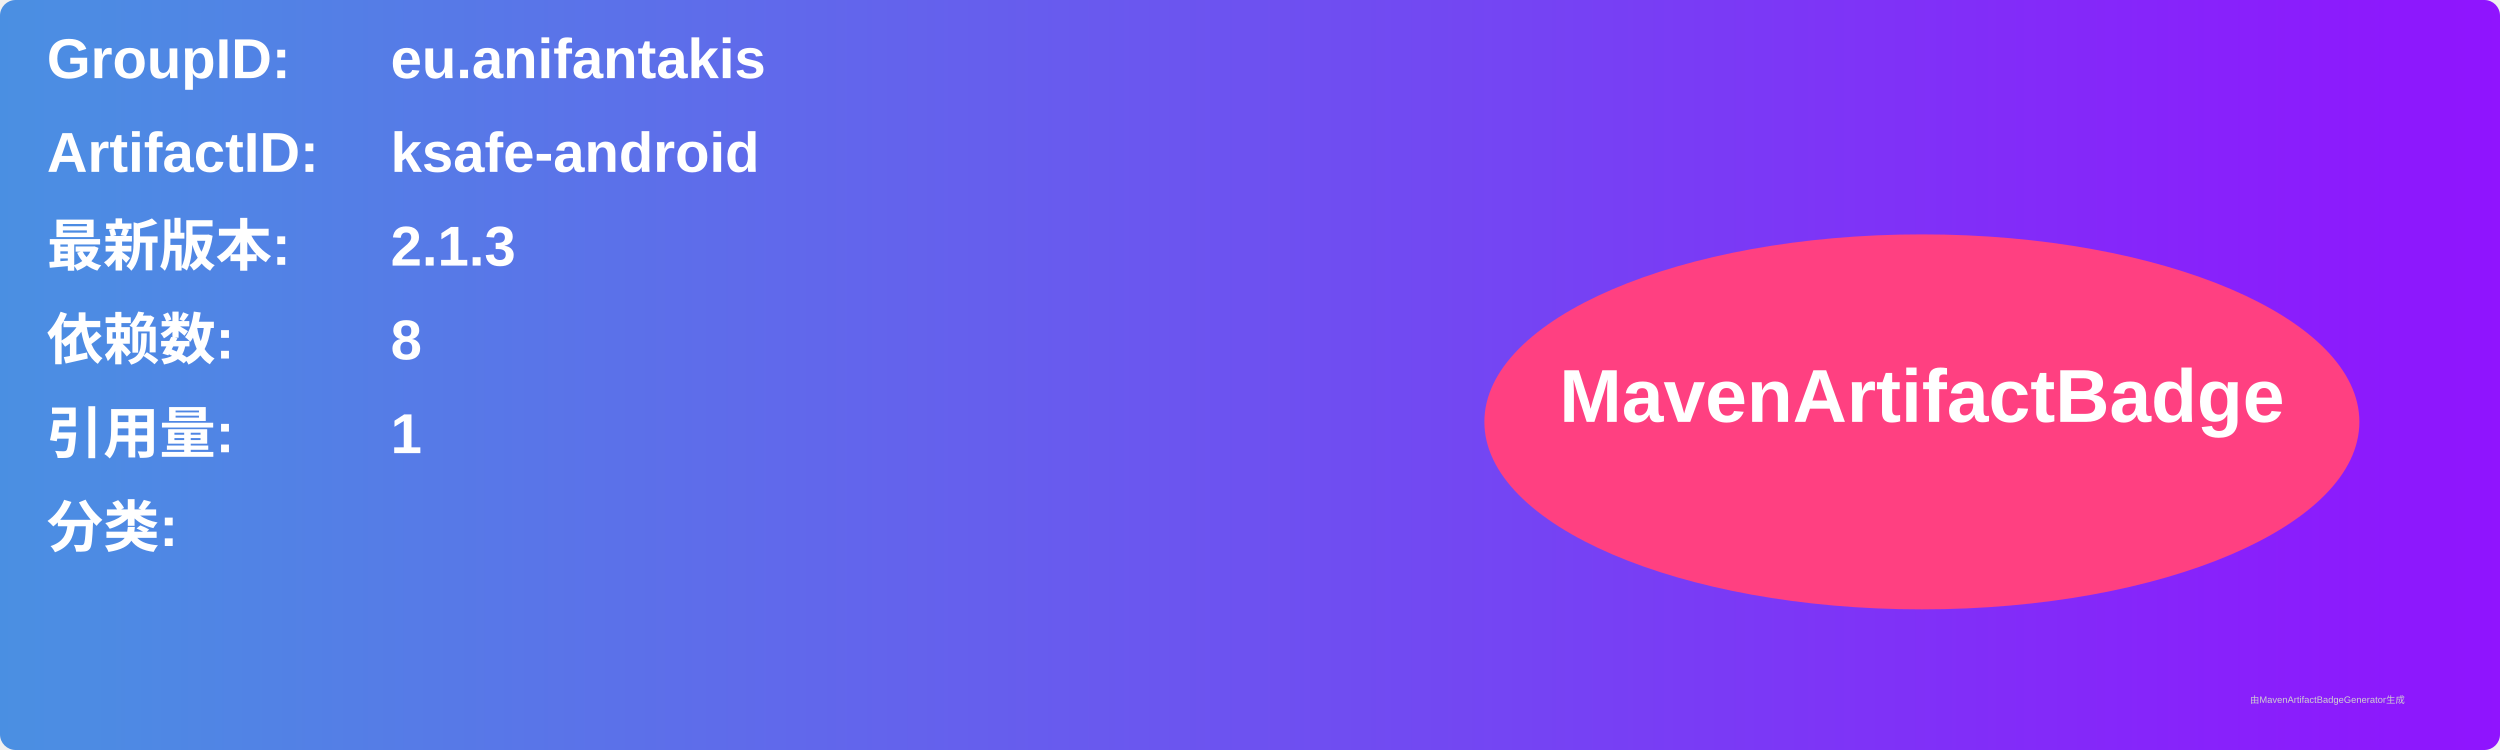
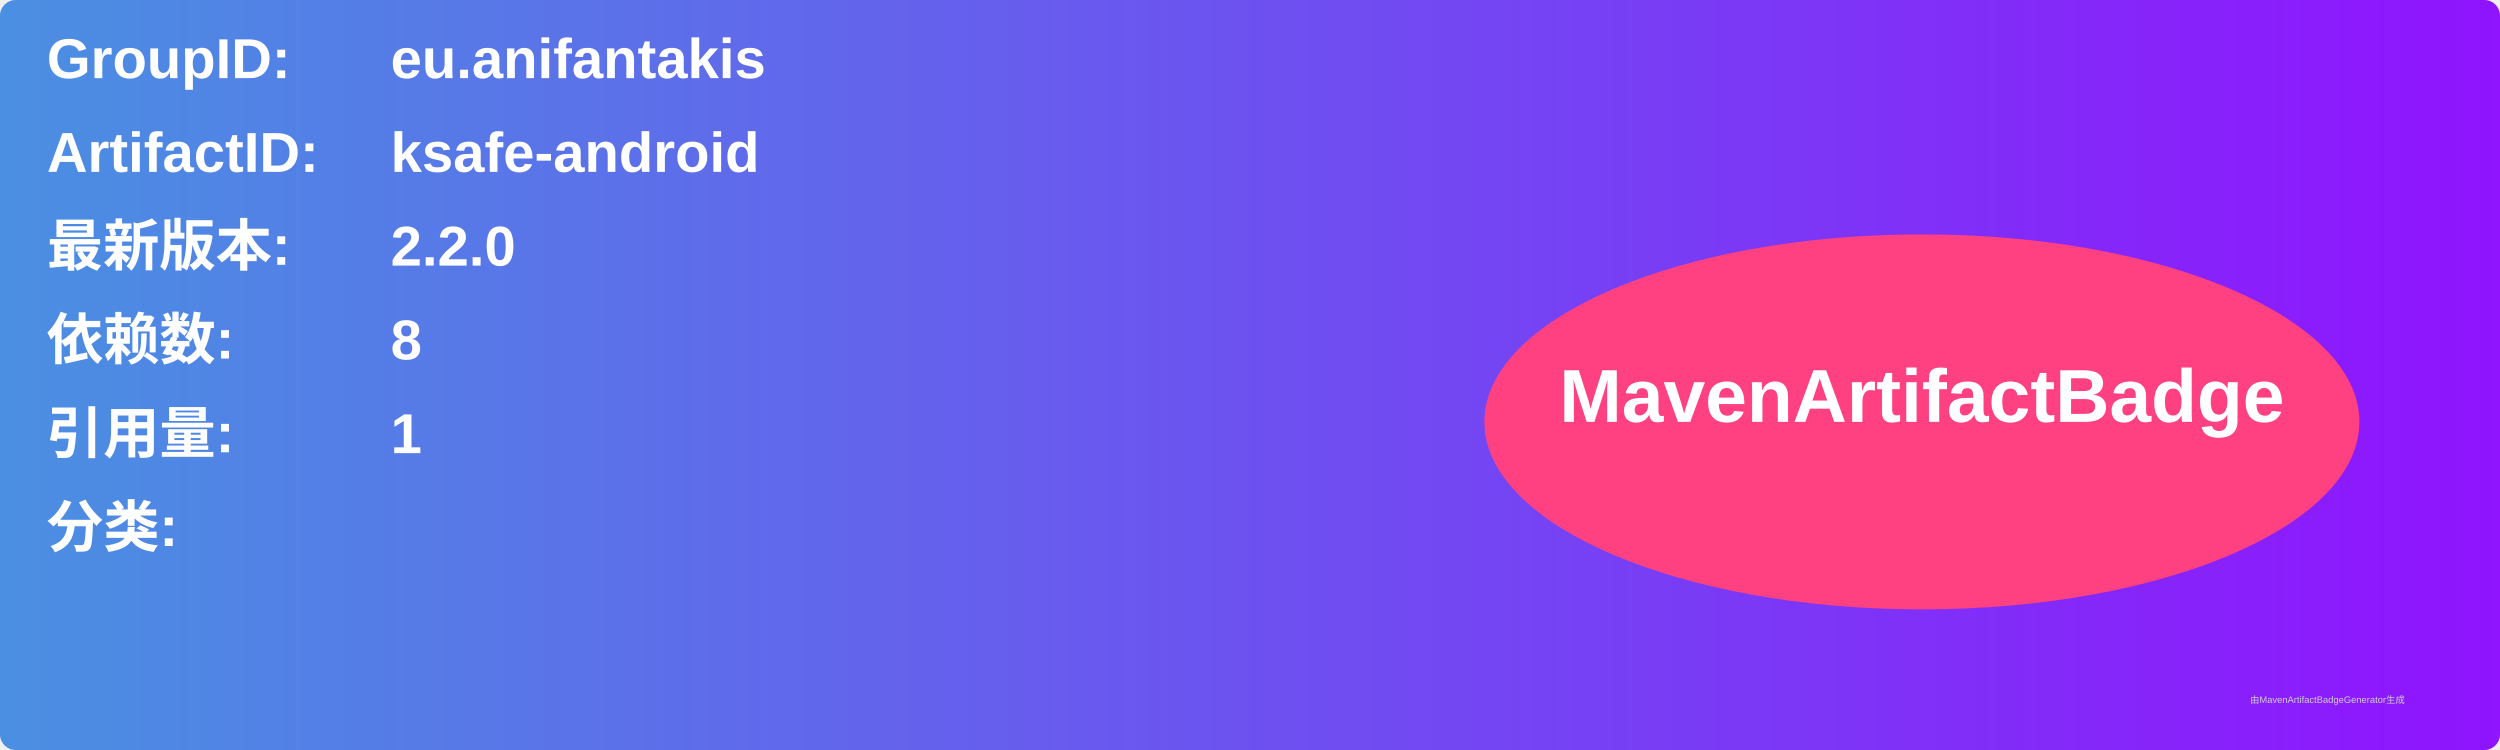
<svg xmlns="http://www.w3.org/2000/svg" width="800" height="240" viewBox="0 0 800 240">
  <linearGradient id="grad" x1="0%" y1="0%" x2="100%" y2="0%">
    <stop offset="0%" stop-color="#4a90e2" />
    <stop offset="100%" stop-color="#9013fe" />
  </linearGradient>
  <rect width="100%" height="100%" rx="5" ry="5" fill="url(#grad)" />
  <g transform="translate(15, 15)">
    <text x="0" y="10" font-family="Arial" font-size="18" fill="white" font-weight="bold" width="260">GroupID:</text>
    <text x="110" y="10" font-family="Arial" font-size="18" fill="white" font-weight="bold" width="460">eu.anifantakis</text>
    <text x="0" y="40" font-family="Arial" font-size="18" fill="white" font-weight="bold" width="260">ArtifactID:</text>
    <text x="110" y="40" font-family="Arial" font-size="18" fill="white" font-weight="bold" width="460">ksafe-android</text>
    <text x="0" y="70" font-family="Arial" font-size="18" fill="white" font-weight="bold">最新版本:</text>
    <text x="110" y="70" font-family="Arial" font-size="18" fill="white" font-weight="bold">
-       <tspan font-weight="bold">2.1.3</tspan>
+       <tspan font-weight="bold">2.2.0</tspan>
    </text>
    <text x="0" y="100" font-family="Arial" font-size="18" fill="white" font-weight="bold">依赖数: </text>
    <text x="110" y="100" font-family="Arial" font-size="18" fill="white">
      <tspan font-weight="bold">8</tspan>
    </text>
    <text x="0" y="130" font-family="Arial" font-size="18" fill="white" font-weight="bold">引用量: </text>
    <text x="110" y="130" font-family="Arial" font-size="18" fill="white">
      <tspan font-weight="bold">1</tspan>
    </text>
    <text x="0" y="160" font-family="Arial" font-size="18" fill="white" font-weight="bold">分类:</text>
    <text x="10" y="190" font-family="Arial" font-size="10" fill="white">
      <tspan font-weight="bold" />
    </text>
    <ellipse cx="600" cy="120" rx="140" ry="60" fill="#ff4081" />
    <text x="600" y="120" text-anchor="middle" font-family="Arial" font-size="24" fill="white" font-weight="bold">MavenArtifactBadge</text>
  </g>
  <text x="720" y="225" font-family="Arial" font-size="3" fill="#d0d0d0">由MavenArtifactBadgeGenerator生成</text>
</svg>
